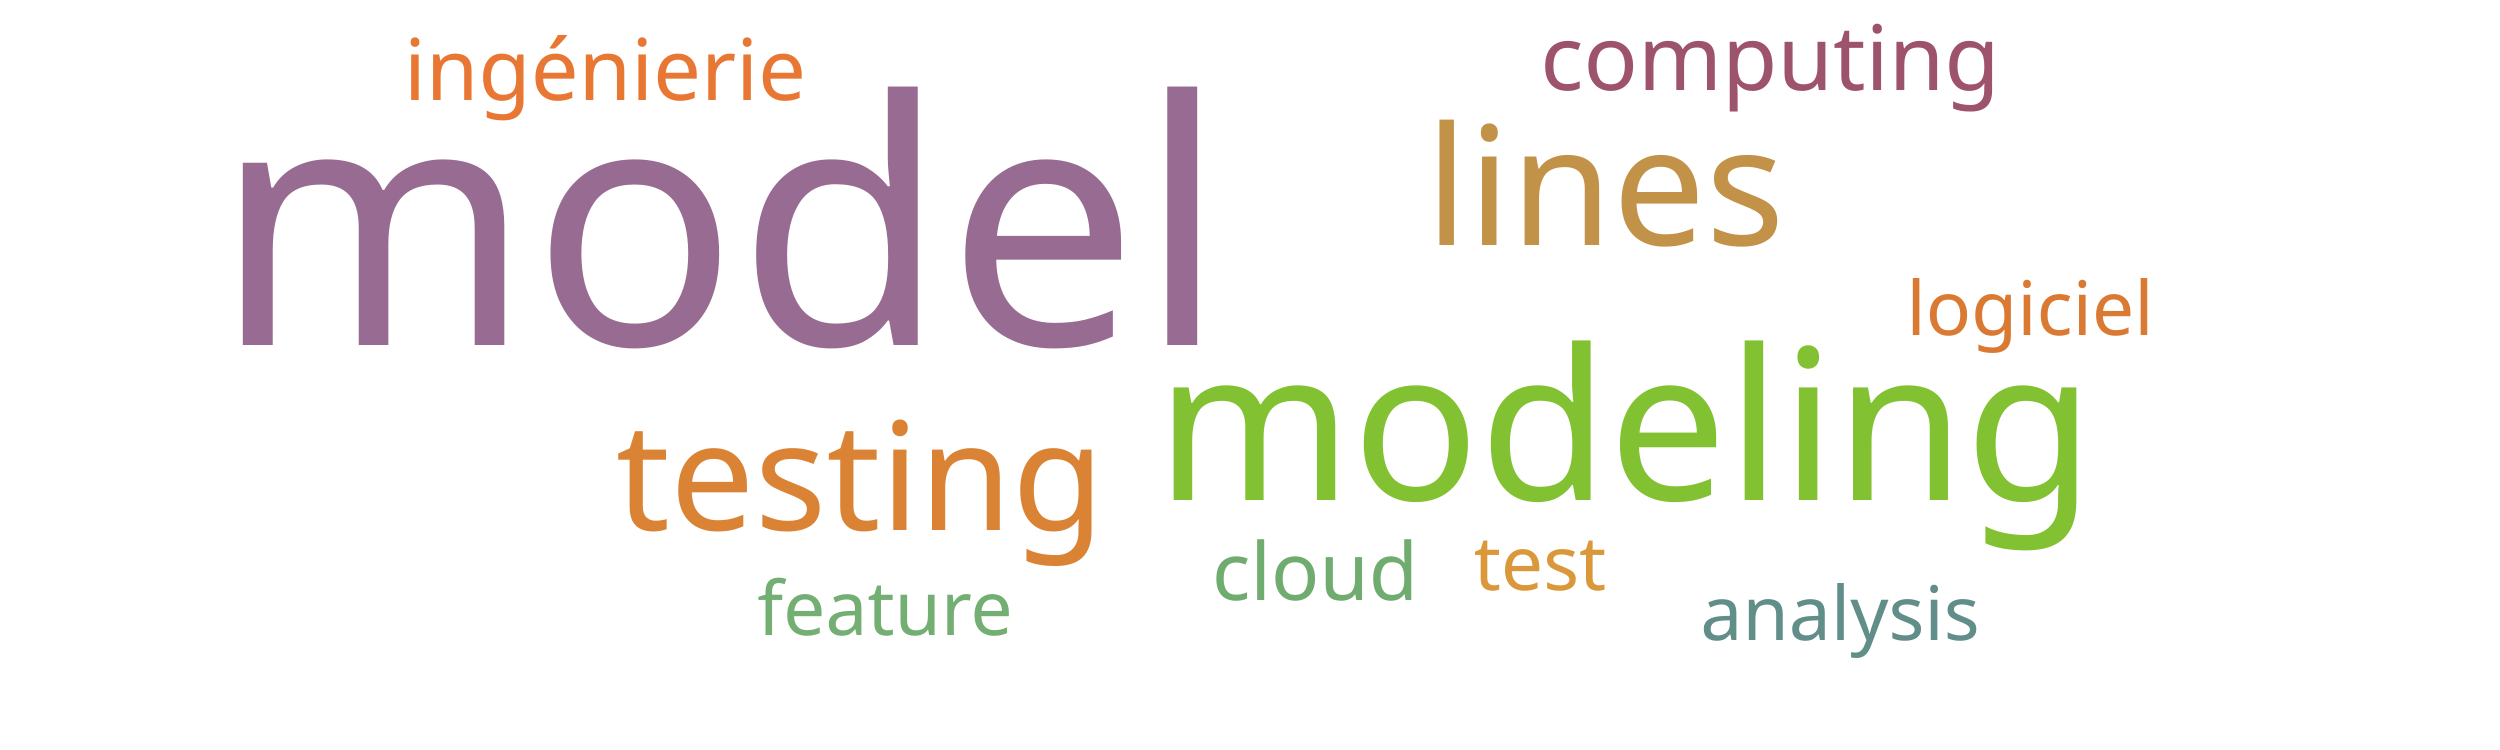
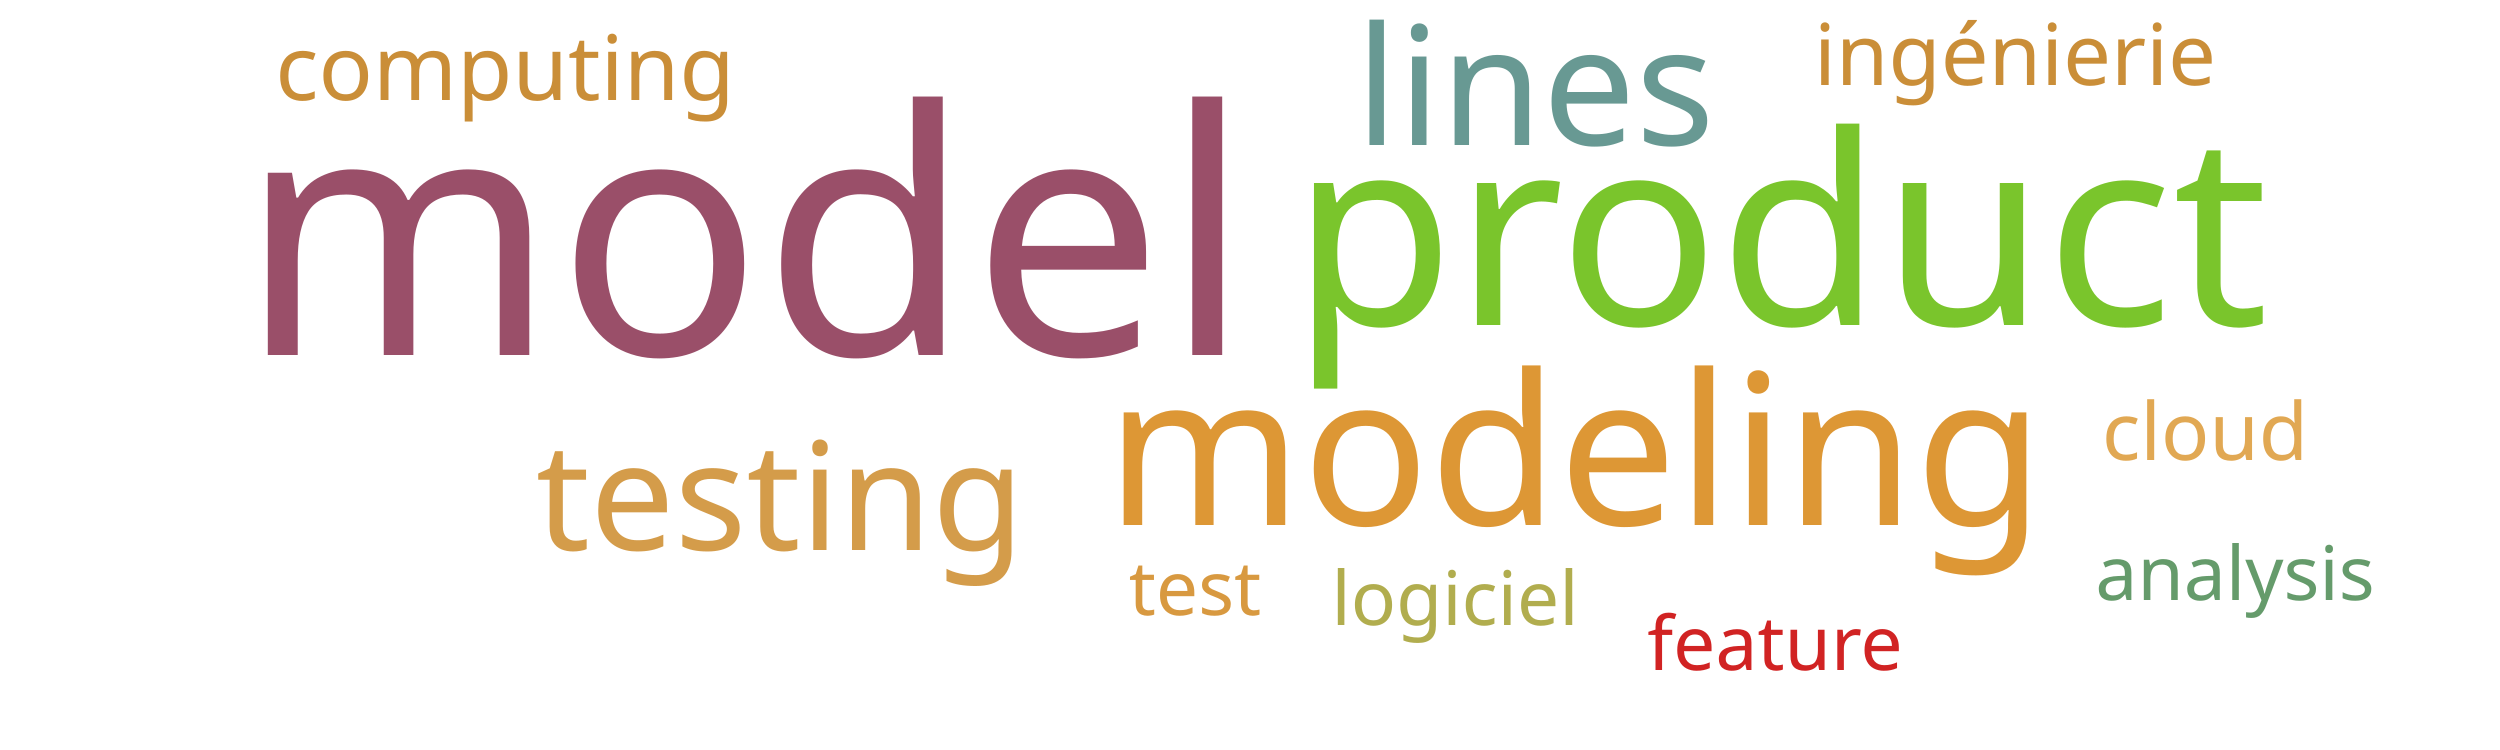
<svg xmlns="http://www.w3.org/2000/svg" width="500" height="150">
  <g transform="translate(250, 75)">
-     <text text-anchor="middle" style="font-family: Impact; font-size: 68px; fill: #986b92" transform="translate(-106,-6)rotate(0)">model</text>
-     <text text-anchor="middle" style="font-family: Impact; font-size: 42px; fill: #82c131" transform="translate(75,25)rotate(0)">modeling</text>
-     <text text-anchor="middle" style="font-family: Impact; font-size: 33px; fill: #c39249" transform="translate(71,-26)rotate(0)">lines</text>
-     <text text-anchor="middle" style="font-family: Impact; font-size: 30px; fill: #da8335" transform="translate(-78,31)rotate(0)">testing</text>
-     <text text-anchor="middle" style="font-family: Impact; font-size: 18px; fill: #9d536c" transform="translate(104,-57)rotate(0)">computing</text>
-     <text text-anchor="middle" style="font-family: Impact; font-size: 17px; fill: #e87733" transform="translate(-129,-55)rotate(0)">ingénierie</text>
-     <text text-anchor="middle" style="font-family: Impact; font-size: 16px; fill: #70ac6f" transform="translate(13,45)rotate(0)">cloud</text>
-     <text text-anchor="middle" style="font-family: Impact; font-size: 15px; fill: #da983a" transform="translate(58,43)rotate(0)">test</text>
-     <text text-anchor="middle" style="font-family: Impact; font-size: 15px; fill: #da7931" transform="translate(156,-8)rotate(0)">logiciel</text>
-     <text text-anchor="middle" style="font-family: Impact; font-size: 15px; fill: #73ae72" transform="translate(-73,52)rotate(0)">feature</text>
-     <text text-anchor="middle" style="font-family: Impact; font-size: 15px; fill: #618e88" transform="translate(118,53)rotate(0)">analysis</text>
+     <text text-anchor="middle" style="font-family: Impact; font-size: 68px; fill: #9a4f69" transform="translate(-101,-4)rotate(0)">model</text>
+     <text text-anchor="middle" style="font-family: Impact; font-size: 53px; fill: #7ac52c" transform="translate(106,-10)rotate(0)">product</text>
+     <text text-anchor="middle" style="font-family: Impact; font-size: 42px; fill: #dd9735" transform="translate(65,30)rotate(0)">modeling</text>
+     <text text-anchor="middle" style="font-family: Impact; font-size: 33px; fill: #689993" transform="translate(57,-46)rotate(0)">lines</text>
+     <text text-anchor="middle" style="font-family: Impact; font-size: 30px; fill: #d49c4a" transform="translate(-94,35)rotate(0)">testing</text>
+     <text text-anchor="middle" style="font-family: Impact; font-size: 18px; fill: #ca8e38" transform="translate(-149,-55)rotate(0)">computing</text>
+     <text text-anchor="middle" style="font-family: Impact; font-size: 17px; fill: #ca8e38" transform="translate(153,-58)rotate(0)">ingénierie</text>
+     <text text-anchor="middle" style="font-family: Impact; font-size: 16px; fill: #e1a853" transform="translate(191,17)rotate(0)">cloud</text>
+     <text text-anchor="middle" style="font-family: Impact; font-size: 15px; fill: #d89940" transform="translate(-11,48)rotate(0)">test</text>
+     <text text-anchor="middle" style="font-family: Impact; font-size: 15px; fill: #b1ad4e" transform="translate(41,50)rotate(0)">logiciel</text>
+     <text text-anchor="middle" style="font-family: Impact; font-size: 15px; fill: #d12323" transform="translate(105,59)rotate(0)">feature</text>
+     <text text-anchor="middle" style="font-family: Impact; font-size: 15px; fill: #659b6b" transform="translate(197,45)rotate(0)">analysis</text>
  </g>
</svg>
